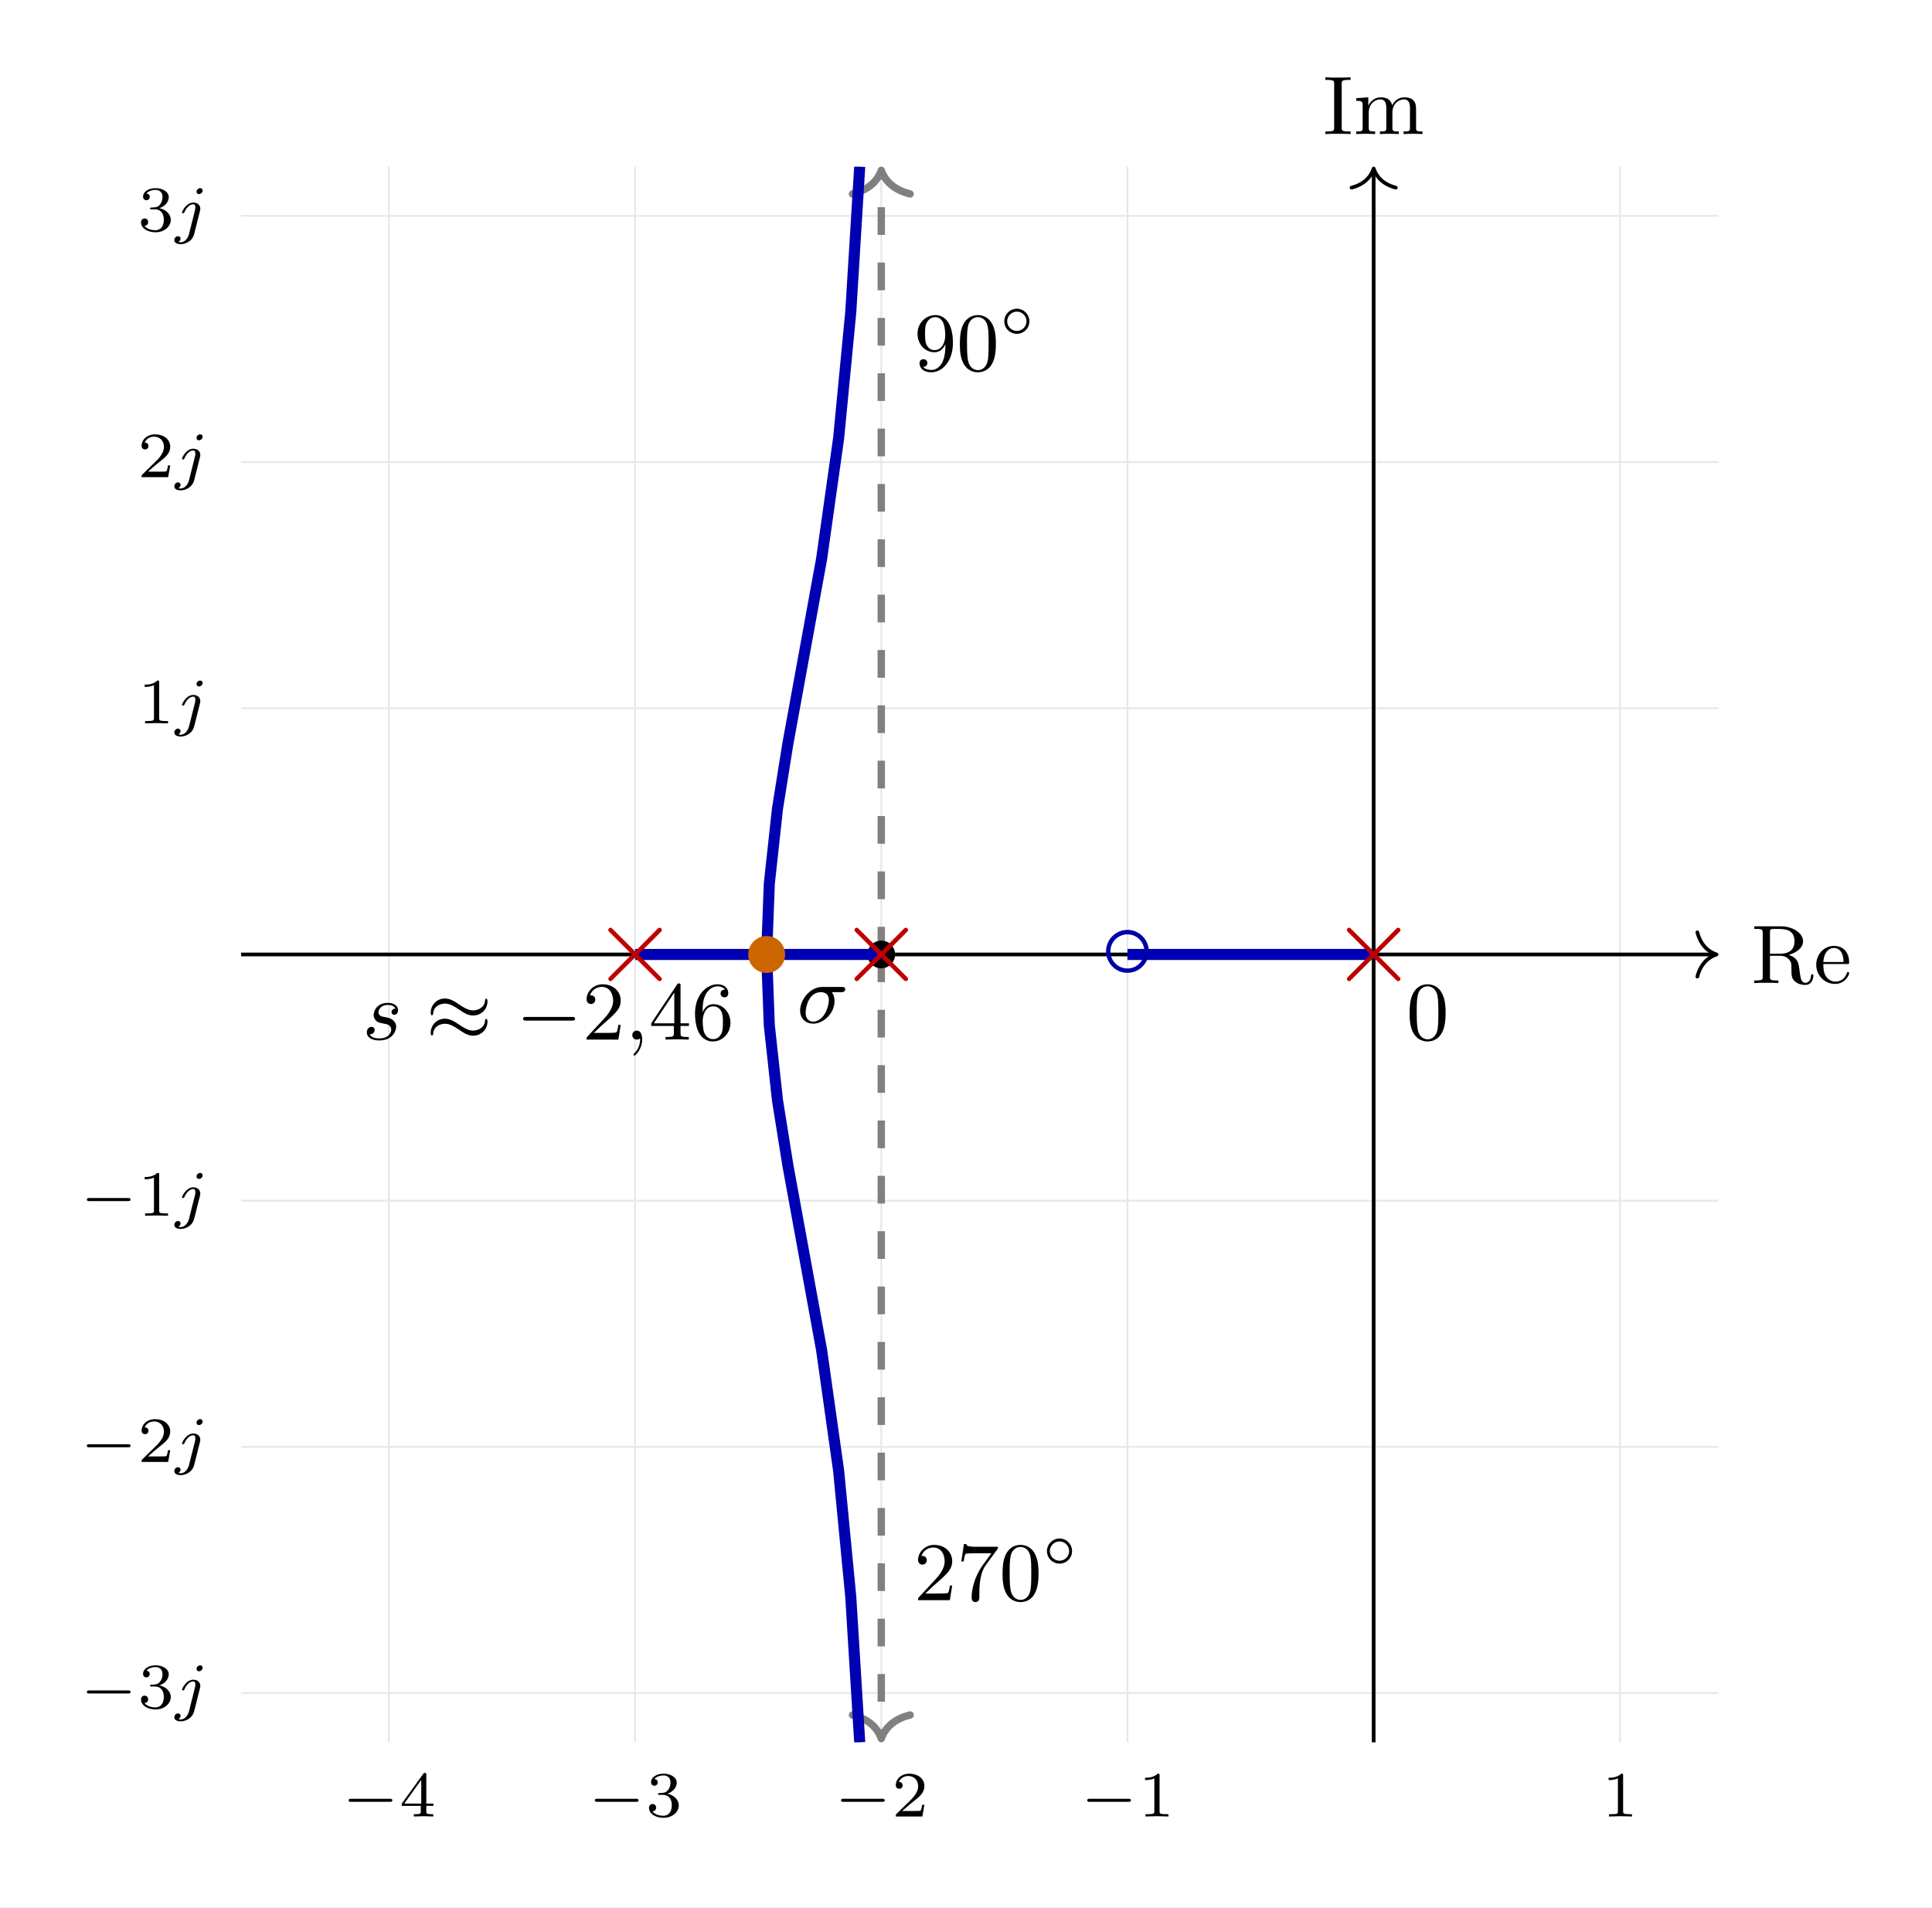
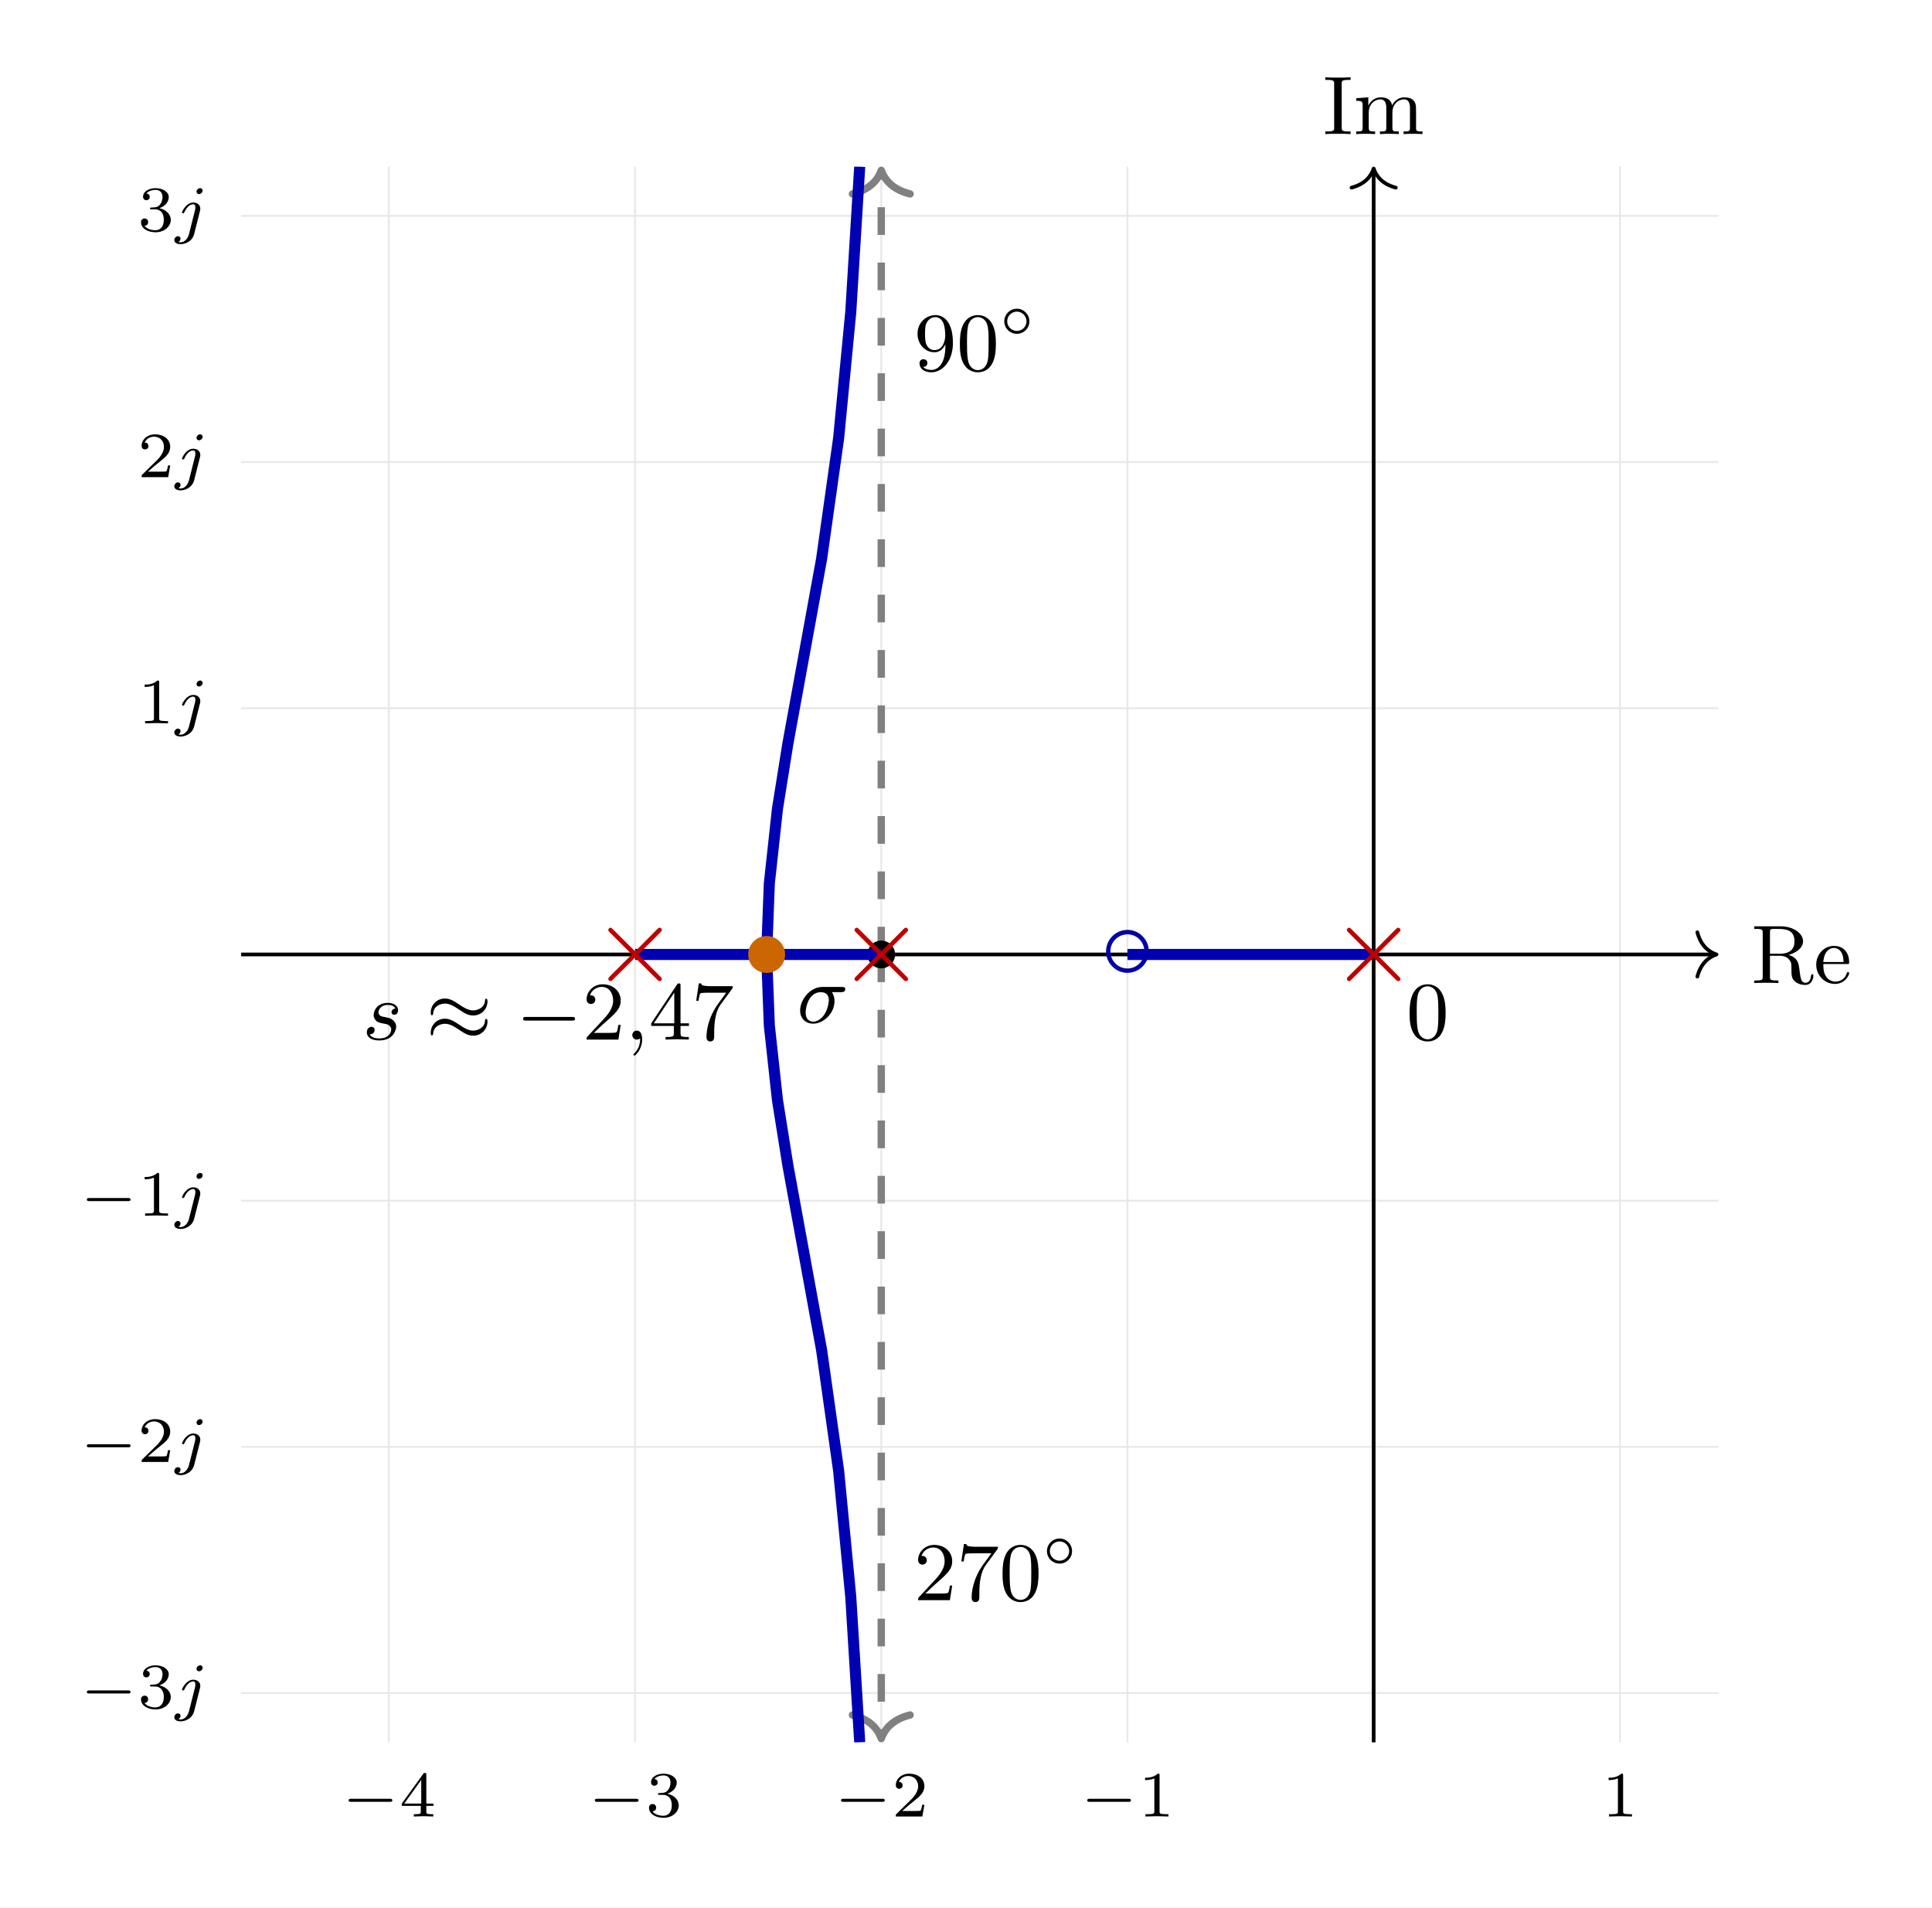
<svg xmlns="http://www.w3.org/2000/svg" xmlns:xlink="http://www.w3.org/1999/xlink" width="207.957" height="205.314" viewBox="0 0 207.957 205.314">
  <rect width="100%" height="100%" fill="#ffffff" />
  <defs>
    <g>
      <g id="glyph-0-0">
        <path d="M 5.453 -1.734 C 5.453 -1.906 5.297 -1.906 5.188 -1.906 L 1.016 -1.906 C 0.906 -1.906 0.75 -1.906 0.75 -1.734 C 0.75 -1.578 0.922 -1.578 1.016 -1.578 L 5.188 -1.578 C 5.281 -1.578 5.453 -1.578 5.453 -1.734 Z M 5.453 -1.734 " />
      </g>
      <g id="glyph-1-0">
        <path d="M 3.672 -1.141 L 3.672 -1.391 L 2.906 -1.391 L 2.906 -4.484 C 2.906 -4.641 2.906 -4.688 2.75 -4.688 C 2.672 -4.688 2.641 -4.688 2.578 -4.594 L 0.266 -1.391 L 0.266 -1.141 L 2.312 -1.141 L 2.312 -0.562 C 2.312 -0.328 2.312 -0.25 1.75 -0.25 L 1.562 -0.25 L 1.562 0 L 2.609 -0.031 L 3.656 0 L 3.656 -0.25 L 3.469 -0.25 C 2.906 -0.25 2.906 -0.328 2.906 -0.562 L 2.906 -1.141 Z M 2.359 -1.391 L 0.531 -1.391 L 2.359 -3.938 Z M 2.359 -1.391 " />
      </g>
      <g id="glyph-1-1">
        <path d="M 3.578 -1.203 C 3.578 -1.75 3.125 -2.281 2.359 -2.453 C 3.094 -2.719 3.359 -3.234 3.359 -3.656 C 3.359 -4.203 2.719 -4.609 1.953 -4.609 C 1.188 -4.609 0.594 -4.234 0.594 -3.688 C 0.594 -3.453 0.75 -3.312 0.953 -3.312 C 1.172 -3.312 1.312 -3.484 1.312 -3.672 C 1.312 -3.875 1.172 -4.016 0.953 -4.031 C 1.203 -4.344 1.672 -4.422 1.938 -4.422 C 2.25 -4.422 2.688 -4.266 2.688 -3.656 C 2.688 -3.359 2.594 -3.047 2.406 -2.828 C 2.172 -2.562 1.984 -2.547 1.641 -2.531 C 1.453 -2.516 1.453 -2.516 1.406 -2.516 C 1.406 -2.516 1.344 -2.5 1.344 -2.422 C 1.344 -2.328 1.406 -2.328 1.516 -2.328 L 1.891 -2.328 C 2.438 -2.328 2.828 -1.953 2.828 -1.203 C 2.828 -0.344 2.328 -0.078 1.922 -0.078 C 1.641 -0.078 1.031 -0.156 0.75 -0.562 C 1.078 -0.578 1.141 -0.812 1.141 -0.953 C 1.141 -1.188 0.984 -1.344 0.766 -1.344 C 0.562 -1.344 0.375 -1.219 0.375 -0.938 C 0.375 -0.281 1.094 0.141 1.938 0.141 C 2.906 0.141 3.578 -0.5 3.578 -1.203 Z M 3.578 -1.203 " />
      </g>
      <g id="glyph-1-2">
        <path d="M 3.516 -1.266 L 3.281 -1.266 C 3.25 -1.109 3.188 -0.703 3.094 -0.625 C 3.031 -0.594 2.5 -0.594 2.406 -0.594 L 1.125 -0.594 C 1.859 -1.234 2.094 -1.438 2.516 -1.766 C 3.031 -2.172 3.516 -2.594 3.516 -3.266 C 3.516 -4.109 2.781 -4.609 1.891 -4.609 C 1.016 -4.609 0.438 -4.016 0.438 -3.375 C 0.438 -3.016 0.734 -2.984 0.812 -2.984 C 0.969 -2.984 1.172 -3.094 1.172 -3.344 C 1.172 -3.484 1.125 -3.719 0.766 -3.719 C 0.984 -4.219 1.453 -4.359 1.781 -4.359 C 2.469 -4.359 2.844 -3.828 2.844 -3.266 C 2.844 -2.656 2.406 -2.172 2.188 -1.922 L 0.5 -0.266 C 0.438 -0.203 0.438 -0.188 0.438 0 L 3.297 0 Z M 3.516 -1.266 " />
      </g>
      <g id="glyph-1-3">
        <path d="M 3.281 0 L 3.281 -0.25 L 3.031 -0.25 C 2.328 -0.25 2.328 -0.344 2.328 -0.562 L 2.328 -4.422 C 2.328 -4.609 2.312 -4.609 2.125 -4.609 C 1.672 -4.172 1.047 -4.172 0.766 -4.172 L 0.766 -3.922 C 0.922 -3.922 1.391 -3.922 1.766 -4.109 L 1.766 -0.562 C 1.766 -0.344 1.766 -0.25 1.078 -0.25 L 0.812 -0.25 L 0.812 0 L 2.047 -0.031 Z M 3.281 0 " />
      </g>
      <g id="glyph-2-0">
        <path d="M 3.047 -4.344 C 3.047 -4.469 2.969 -4.609 2.781 -4.609 C 2.578 -4.609 2.391 -4.422 2.391 -4.234 C 2.391 -4.109 2.469 -3.969 2.656 -3.969 C 2.844 -3.969 3.047 -4.141 3.047 -4.344 Z M 2.766 -2.172 C 2.781 -2.25 2.797 -2.312 2.797 -2.406 C 2.797 -2.797 2.469 -3.062 2.047 -3.062 C 1.281 -3.062 0.828 -2.094 0.828 -2 C 0.828 -1.906 0.938 -1.906 0.953 -1.906 C 1.031 -1.906 1.047 -1.938 1.094 -2.031 C 1.266 -2.438 1.625 -2.875 2.031 -2.875 C 2.203 -2.875 2.266 -2.75 2.266 -2.531 C 2.266 -2.453 2.25 -2.359 2.25 -2.328 L 1.578 0.344 C 1.453 0.828 1.094 1.219 0.688 1.219 C 0.594 1.219 0.5 1.203 0.438 1.188 C 0.609 1.094 0.672 0.938 0.672 0.828 C 0.672 0.656 0.531 0.562 0.391 0.562 C 0.188 0.562 0 0.766 0 0.984 C 0 1.25 0.266 1.422 0.688 1.422 C 1.109 1.422 1.922 1.172 2.141 0.312 Z M 2.766 -2.172 " />
      </g>
      <g id="glyph-3-0">
        <path d="M 6.719 -0.797 C 6.719 -0.844 6.719 -0.953 6.594 -0.953 C 6.484 -0.953 6.484 -0.875 6.469 -0.797 C 6.422 -0.234 6.156 -0.031 5.875 -0.031 C 5.594 -0.031 5.484 -0.203 5.422 -0.359 C 5.328 -0.547 5.25 -1.156 5.203 -1.562 C 5.125 -2.125 5.047 -2.719 4.062 -3.031 C 4.906 -3.266 5.609 -3.797 5.609 -4.5 C 5.609 -5.375 4.516 -6.109 3.203 -6.109 L 0.359 -6.109 L 0.359 -5.828 L 0.562 -5.828 C 1.25 -5.828 1.266 -5.734 1.266 -5.391 L 1.266 -0.703 C 1.266 -0.375 1.25 -0.281 0.562 -0.281 L 0.359 -0.281 L 0.359 0 C 0.781 -0.031 1.219 -0.031 1.656 -0.031 C 2.078 -0.031 2.531 -0.031 2.953 0 L 2.953 -0.281 L 2.75 -0.281 C 2.062 -0.281 2.047 -0.375 2.047 -0.703 L 2.047 -2.938 L 3.125 -2.938 C 3.766 -2.938 4.047 -2.594 4.078 -2.562 C 4.359 -2.234 4.359 -2.094 4.359 -1.469 C 4.359 -0.859 4.359 -0.469 4.781 -0.141 C 5.203 0.203 5.734 0.203 5.844 0.203 C 6.594 0.203 6.719 -0.578 6.719 -0.797 Z M 4.688 -4.5 C 4.688 -3.734 4.297 -3.156 3.078 -3.156 L 2.047 -3.156 L 2.047 -5.453 C 2.047 -5.688 2.062 -5.781 2.234 -5.812 C 2.312 -5.828 2.594 -5.828 2.781 -5.828 C 3.562 -5.828 4.688 -5.828 4.688 -4.5 Z M 4.688 -4.5 " />
      </g>
      <g id="glyph-3-1">
        <path d="M 3.812 -1.062 C 3.812 -1.125 3.766 -1.188 3.688 -1.188 C 3.609 -1.188 3.578 -1.125 3.562 -1.078 C 3.266 -0.172 2.469 -0.156 2.328 -0.156 C 1.906 -0.156 1.531 -0.391 1.328 -0.703 C 1.031 -1.141 1.031 -1.672 1.031 -2.047 L 3.578 -2.047 C 3.766 -2.047 3.812 -2.047 3.812 -2.234 C 3.812 -3.156 3.312 -4 2.172 -4 C 1.094 -4 0.266 -3.078 0.266 -1.969 C 0.266 -0.797 1.203 0.094 2.281 0.094 C 3.375 0.094 3.812 -0.859 3.812 -1.062 Z M 3.203 -2.266 L 1.031 -2.266 C 1.125 -3.641 1.922 -3.781 2.172 -3.781 C 2.656 -3.781 3.203 -3.406 3.203 -2.266 Z M 3.203 -2.266 " />
      </g>
      <g id="glyph-3-2">
        <path d="M 3.016 0 L 3.016 -0.281 L 2.781 -0.281 C 2.078 -0.281 2.062 -0.391 2.062 -0.703 L 2.062 -5.391 C 2.062 -5.719 2.078 -5.828 2.781 -5.828 L 3.016 -5.828 L 3.016 -6.109 C 2.641 -6.078 2.031 -6.078 1.656 -6.078 C 1.266 -6.078 0.656 -6.078 0.297 -6.109 L 0.297 -5.828 L 0.516 -5.828 C 1.234 -5.828 1.25 -5.719 1.25 -5.391 L 1.25 -0.703 C 1.25 -0.391 1.234 -0.281 0.516 -0.281 L 0.297 -0.281 L 0.297 0 C 0.656 -0.031 1.266 -0.031 1.656 -0.031 C 2.031 -0.031 2.641 -0.031 3.016 0 Z M 3.016 0 " />
      </g>
      <g id="glyph-3-3">
        <path d="M 7.438 0 L 7.438 -0.281 C 6.984 -0.281 6.766 -0.281 6.75 -0.547 L 6.75 -2.266 C 6.75 -3.047 6.75 -3.297 6.469 -3.625 C 6.281 -3.844 5.922 -3.953 5.5 -3.953 C 4.859 -3.953 4.422 -3.578 4.172 -3.094 C 4.062 -3.625 3.703 -3.953 2.953 -3.953 C 2.25 -3.953 1.812 -3.484 1.625 -3.078 L 1.609 -3.078 L 1.609 -3.953 L 0.312 -3.859 L 0.312 -3.578 C 0.922 -3.578 1 -3.516 1 -3.078 L 1 -0.688 C 1 -0.281 0.906 -0.281 0.312 -0.281 L 0.312 0 C 0.734 -0.016 0.906 -0.031 1.328 -0.031 C 1.766 -0.031 1.875 -0.016 2.344 0 L 2.344 -0.281 C 1.766 -0.281 1.656 -0.281 1.656 -0.688 L 1.656 -2.312 C 1.656 -3.281 2.359 -3.734 2.891 -3.734 C 3.391 -3.734 3.547 -3.375 3.547 -2.75 L 3.547 -0.688 C 3.547 -0.281 3.453 -0.281 2.859 -0.281 L 2.859 0 C 3.281 -0.016 3.453 -0.031 3.875 -0.031 C 4.312 -0.031 4.422 -0.016 4.891 0 L 4.891 -0.281 C 4.312 -0.281 4.203 -0.281 4.203 -0.688 L 4.203 -2.312 C 4.203 -3.281 4.906 -3.734 5.438 -3.734 C 5.938 -3.734 6.094 -3.375 6.094 -2.75 L 6.094 -0.688 C 6.094 -0.281 6 -0.281 5.406 -0.281 L 5.406 0 C 5.828 -0.016 6 -0.031 6.422 -0.031 C 6.859 -0.031 6.969 -0.016 7.438 0 Z M 7.438 0 " />
      </g>
      <g id="glyph-3-4">
        <path d="M 4.234 -2.859 C 4.234 -3.453 4.203 -4.234 3.891 -4.891 C 3.5 -5.734 2.812 -5.953 2.297 -5.953 C 1.766 -5.953 1.078 -5.734 0.688 -4.875 C 0.406 -4.266 0.359 -3.547 0.359 -2.859 C 0.359 -2.281 0.375 -1.406 0.766 -0.703 C 1.188 0.047 1.875 0.203 2.281 0.203 C 2.875 0.203 3.531 -0.047 3.906 -0.875 C 4.172 -1.469 4.234 -2.141 4.234 -2.859 Z M 3.453 -2.969 C 3.453 -2.406 3.453 -1.656 3.375 -1.141 C 3.188 -0.109 2.516 -0.031 2.297 -0.031 C 2.031 -0.031 1.391 -0.156 1.219 -1.156 C 1.125 -1.688 1.125 -2.453 1.125 -2.969 C 1.125 -3.578 1.125 -4.281 1.234 -4.766 C 1.406 -5.562 1.984 -5.734 2.281 -5.734 C 2.625 -5.734 3.188 -5.547 3.359 -4.719 C 3.453 -4.234 3.453 -3.531 3.453 -2.969 Z M 3.453 -2.969 " />
      </g>
      <g id="glyph-3-5">
        <path d="M 4.203 -2.938 C 4.203 -5.359 3.125 -5.953 2.328 -5.953 C 1.297 -5.953 0.391 -5.125 0.391 -3.953 C 0.391 -2.812 1.203 -1.953 2.219 -1.953 C 2.875 -1.953 3.219 -2.438 3.391 -2.812 L 3.391 -2.625 C 3.391 -0.438 2.391 -0.047 1.891 -0.047 C 1.688 -0.047 1.219 -0.094 0.984 -0.391 L 1.031 -0.391 C 1.094 -0.359 1.453 -0.438 1.453 -0.797 C 1.453 -1.031 1.281 -1.203 1.031 -1.203 C 0.781 -1.203 0.609 -1.047 0.609 -0.781 C 0.609 -0.188 1.094 0.203 1.891 0.203 C 3.047 0.203 4.203 -0.984 4.203 -2.938 Z M 3.375 -3.766 C 3.375 -3.109 3.078 -2.188 2.234 -2.188 C 2.094 -2.188 1.656 -2.188 1.375 -2.734 C 1.203 -3.078 1.203 -3.516 1.203 -3.938 C 1.203 -4.375 1.203 -4.812 1.391 -5.156 C 1.656 -5.609 2 -5.734 2.328 -5.734 C 2.938 -5.734 3.172 -5.109 3.203 -5.016 C 3.328 -4.688 3.375 -4.141 3.375 -3.766 Z M 3.375 -3.766 " />
      </g>
      <g id="glyph-3-6">
        <path d="M 4.125 -1.578 L 3.875 -1.578 C 3.859 -1.469 3.797 -0.938 3.672 -0.797 C 3.625 -0.719 3 -0.719 2.828 -0.719 L 1.234 -0.719 L 2.125 -1.562 C 3.578 -2.828 4.125 -3.297 4.125 -4.203 C 4.125 -5.234 3.281 -5.953 2.188 -5.953 C 1.156 -5.953 0.453 -5.141 0.453 -4.328 C 0.453 -3.875 0.844 -3.828 0.922 -3.828 C 1.125 -3.828 1.391 -3.984 1.391 -4.297 C 1.391 -4.562 1.203 -4.766 0.922 -4.766 C 0.875 -4.766 0.844 -4.766 0.812 -4.75 C 1.031 -5.391 1.594 -5.672 2.078 -5.672 C 3 -5.672 3.312 -4.828 3.312 -4.203 C 3.312 -3.297 2.625 -2.562 2.188 -2.094 L 0.547 -0.328 C 0.453 -0.219 0.453 -0.203 0.453 0 L 3.875 0 Z M 4.125 -1.578 " />
      </g>
      <g id="glyph-3-7">
        <path d="M 4.453 -5.75 L 2.234 -5.75 C 1.109 -5.75 1.078 -5.875 1.047 -6.047 L 0.797 -6.047 L 0.516 -4.172 L 0.766 -4.172 C 0.797 -4.375 0.859 -4.875 0.984 -4.984 C 1.047 -5.047 1.75 -5.047 1.875 -5.047 L 3.75 -5.047 L 2.891 -3.875 C 1.734 -2.266 1.625 -0.812 1.625 -0.297 C 1.625 -0.203 1.625 0.203 2.031 0.203 C 2.453 0.203 2.453 -0.203 2.453 -0.312 L 2.453 -0.75 C 2.453 -2.062 2.656 -3.094 3.125 -3.75 L 4.375 -5.453 C 4.453 -5.547 4.453 -5.562 4.453 -5.75 Z M 4.453 -5.75 " />
      </g>
      <g id="glyph-3-8">
        <path d="M 4.328 -1.469 L 4.328 -1.75 L 3.422 -1.75 L 3.422 -5.812 C 3.422 -5.984 3.422 -6.047 3.25 -6.047 C 3.141 -6.047 3.125 -6.047 3.047 -5.922 L 0.266 -1.75 L 0.266 -1.469 L 2.703 -1.469 L 2.703 -0.703 C 2.703 -0.375 2.672 -0.281 2 -0.281 L 1.812 -0.281 L 1.812 0 C 2.375 -0.031 3 -0.031 3.062 -0.031 C 3.094 -0.031 3.75 -0.031 4.312 0 L 4.312 -0.281 L 4.109 -0.281 C 3.438 -0.281 3.422 -0.375 3.422 -0.703 L 3.422 -1.469 Z M 2.75 -1.75 L 0.547 -1.75 L 2.75 -5.062 Z M 2.75 -1.75 " />
      </g>
-       <g id="glyph-3-9">
-         <path d="M 4.203 -1.812 C 4.203 -2.953 3.375 -3.812 2.375 -3.812 C 1.828 -3.812 1.453 -3.5 1.203 -2.953 C 1.203 -3.875 1.297 -4.375 1.531 -4.844 C 1.719 -5.203 2.156 -5.734 2.812 -5.734 C 3 -5.734 3.406 -5.688 3.609 -5.375 C 3.281 -5.375 3.141 -5.203 3.141 -4.953 C 3.141 -4.734 3.297 -4.547 3.547 -4.547 C 3.797 -4.547 3.969 -4.703 3.969 -4.984 C 3.969 -5.484 3.609 -5.953 2.797 -5.953 C 1.641 -5.953 0.391 -4.812 0.391 -2.828 C 0.391 -0.406 1.469 0.203 2.312 0.203 C 3.312 0.203 4.203 -0.641 4.203 -1.812 Z M 3.391 -1.828 C 3.391 -1.391 3.391 -0.953 3.219 -0.625 C 2.938 -0.109 2.547 -0.047 2.312 -0.047 C 1.797 -0.047 1.5 -0.469 1.391 -0.734 C 1.219 -1.141 1.219 -1.875 1.219 -2.016 C 1.219 -2.625 1.5 -3.578 2.344 -3.578 C 2.5 -3.578 2.938 -3.578 3.219 -3.031 C 3.391 -2.688 3.391 -2.25 3.391 -1.828 Z M 3.391 -1.828 " />
-       </g>
      <g id="glyph-4-0">
        <path d="M 3.25 -1.484 C 3.25 -2.234 2.641 -2.844 1.906 -2.844 C 1.156 -2.844 0.547 -2.234 0.547 -1.484 C 0.547 -0.734 1.156 -0.141 1.906 -0.141 C 2.641 -0.141 3.25 -0.734 3.25 -1.484 Z M 2.938 -1.484 C 2.938 -0.922 2.469 -0.453 1.906 -0.453 C 1.328 -0.453 0.859 -0.922 0.859 -1.484 C 0.859 -2.062 1.328 -2.531 1.906 -2.531 C 2.469 -2.531 2.938 -2.062 2.938 -1.484 Z M 2.938 -1.484 " />
      </g>
      <g id="glyph-5-0">
        <path d="M 7.516 -0.344 C 7.516 -0.438 7.484 -0.469 7.359 -0.594 L 4.984 -2.984 L 7.359 -5.359 C 7.484 -5.5 7.516 -5.516 7.516 -5.609 C 7.516 -5.75 7.406 -5.859 7.266 -5.859 C 7.172 -5.859 7.125 -5.812 7.016 -5.703 L 4.641 -3.312 L 2.234 -5.703 C 2.109 -5.828 2.094 -5.859 1.984 -5.859 C 1.875 -5.859 1.75 -5.75 1.75 -5.609 C 1.75 -5.516 1.797 -5.469 1.906 -5.359 L 4.281 -2.984 L 1.906 -0.609 C 1.781 -0.484 1.75 -0.422 1.75 -0.344 C 1.75 -0.219 1.875 -0.109 1.984 -0.109 C 2.094 -0.109 2.109 -0.125 2.234 -0.266 L 4.625 -2.641 L 7.016 -0.266 C 7.125 -0.141 7.203 -0.109 7.266 -0.109 C 7.422 -0.109 7.516 -0.219 7.516 -0.344 Z M 7.516 -0.344 " />
      </g>
      <g id="glyph-5-1">
        <path d="M 5.281 -2.984 C 5.281 -4.25 4.234 -5.297 2.984 -5.297 C 1.688 -5.297 0.672 -4.234 0.672 -2.984 C 0.672 -1.703 1.719 -0.672 2.969 -0.672 C 4.266 -0.672 5.281 -1.734 5.281 -2.984 Z M 4.797 -2.984 C 4.797 -1.969 3.984 -1.141 2.984 -1.141 C 1.938 -1.141 1.141 -1.984 1.141 -2.984 C 1.141 -3.969 1.938 -4.812 2.984 -4.812 C 3.984 -4.812 4.797 -4 4.797 -2.984 Z M 4.797 -2.984 " />
      </g>
      <g id="glyph-6-0">
        <path d="M 5.203 -3.625 C 5.203 -3.859 5 -3.859 4.828 -3.859 L 2.734 -3.859 C 1.391 -3.859 0.344 -2.453 0.344 -1.328 C 0.344 -0.422 0.984 0.094 1.75 0.094 C 2.828 0.094 4.047 -0.984 4.047 -2.344 C 4.047 -2.906 3.797 -3.25 3.766 -3.297 L 4.75 -3.297 C 4.875 -3.297 5.203 -3.297 5.203 -3.625 Z M 3.438 -2.438 C 3.438 -2.219 3.328 -1.406 2.906 -0.828 C 2.625 -0.406 2.156 -0.125 1.75 -0.125 C 1.422 -0.125 0.938 -0.312 0.938 -1.094 C 0.938 -1.703 1.281 -3.297 2.578 -3.297 C 3.016 -3.297 3.438 -3.094 3.438 -2.438 Z M 3.438 -2.438 " />
      </g>
      <g id="glyph-6-1">
        <path d="M 3.625 -1.391 C 3.625 -1.719 3.438 -1.938 3.328 -2.047 C 3.094 -2.281 2.812 -2.344 2.5 -2.406 C 2.391 -2.438 2.203 -2.469 2.172 -2.469 C 1.875 -2.531 1.719 -2.719 1.719 -2.938 C 1.719 -3.031 1.781 -3.328 2.031 -3.516 C 2.281 -3.719 2.625 -3.734 2.734 -3.734 C 3.047 -3.734 3.422 -3.625 3.547 -3.344 C 3.156 -3.312 3.125 -3 3.125 -2.938 C 3.125 -2.781 3.25 -2.672 3.422 -2.672 C 3.672 -2.672 3.828 -2.875 3.828 -3.172 C 3.828 -3.625 3.391 -3.953 2.734 -3.953 C 1.531 -3.953 1.203 -3.062 1.203 -2.641 C 1.203 -2.312 1.375 -2.125 1.484 -2.016 C 1.656 -1.844 1.906 -1.797 2.219 -1.734 C 2.625 -1.656 2.719 -1.641 2.875 -1.516 C 3.016 -1.406 3.094 -1.266 3.094 -1.078 C 3.094 -0.844 2.891 -0.125 1.812 -0.125 C 1.594 -0.125 0.969 -0.156 0.781 -0.562 C 1.219 -0.562 1.312 -0.922 1.312 -1.047 C 1.312 -1.312 1.078 -1.375 0.969 -1.375 C 0.812 -1.375 0.469 -1.25 0.469 -0.781 C 0.469 -0.219 1.031 0.094 1.797 0.094 C 3.297 0.094 3.625 -1 3.625 -1.391 Z M 3.625 -1.391 " />
      </g>
      <g id="glyph-6-2">
        <path d="M 1.844 -0.016 C 1.844 -0.578 1.656 -0.969 1.266 -0.969 C 0.969 -0.969 0.781 -0.734 0.781 -0.484 C 0.781 -0.234 0.969 0 1.266 0 C 1.406 0 1.531 -0.047 1.625 -0.141 C 1.625 0.156 1.625 0.891 0.969 1.516 C 0.906 1.578 0.906 1.578 0.906 1.625 C 0.906 1.688 0.969 1.719 1.031 1.719 C 1.125 1.719 1.844 1.031 1.844 -0.016 Z M 1.844 -0.016 " />
      </g>
      <g id="glyph-7-0">
        <path d="M 6.625 -4.109 C 6.625 -4.375 6.531 -4.406 6.484 -4.406 C 6.406 -4.406 6.359 -4.297 6.359 -4.188 C 6.297 -3.359 5.469 -3.141 5.078 -3.141 C 4.547 -3.141 4.062 -3.453 3.594 -3.766 C 3 -4.172 2.562 -4.422 2.047 -4.422 C 1.141 -4.422 0.516 -3.703 0.516 -2.906 C 0.516 -2.641 0.609 -2.609 0.641 -2.609 C 0.719 -2.609 0.766 -2.703 0.781 -2.828 C 0.844 -3.672 1.656 -3.875 2.047 -3.875 C 2.594 -3.875 3.094 -3.547 3.562 -3.234 C 4.172 -2.812 4.578 -2.594 5.078 -2.594 C 6 -2.594 6.625 -3.312 6.625 -4.109 Z M 6.625 -1.938 C 6.625 -2.172 6.547 -2.234 6.484 -2.234 C 6.406 -2.234 6.359 -2.125 6.359 -2.016 C 6.297 -1.188 5.469 -0.969 5.078 -0.969 C 4.547 -0.969 4.062 -1.281 3.594 -1.594 C 3 -2 2.562 -2.25 2.047 -2.25 C 1.141 -2.25 0.516 -1.531 0.516 -0.734 C 0.516 -0.469 0.609 -0.438 0.641 -0.438 C 0.719 -0.438 0.766 -0.531 0.781 -0.656 C 0.844 -1.5 1.656 -1.703 2.047 -1.703 C 2.594 -1.703 3.094 -1.375 3.562 -1.062 C 4.172 -0.641 4.578 -0.422 5.078 -0.422 C 6 -0.422 6.625 -1.141 6.625 -1.938 Z M 6.625 -1.938 " />
      </g>
      <g id="glyph-7-1">
        <path d="M 6.359 -2.234 C 6.359 -2.438 6.188 -2.438 6.047 -2.438 L 1.078 -2.438 C 0.953 -2.438 0.766 -2.438 0.766 -2.25 C 0.766 -2.047 0.938 -2.047 1.078 -2.047 L 6.047 -2.047 C 6.172 -2.047 6.359 -2.047 6.359 -2.234 Z M 6.359 -2.234 " />
      </g>
    </g>
    <clipPath id="clip-0">
      <path clip-rule="nonzero" d="M 91 17.938 L 99 17.938 L 99 22 L 91 22 Z M 91 17.938 " />
    </clipPath>
    <clipPath id="clip-1">
      <path clip-rule="nonzero" d="M 94 102 L 96 102 L 96 187.543 L 94 187.543 Z M 94 102 " />
    </clipPath>
    <clipPath id="clip-2">
      <path clip-rule="nonzero" d="M 91 184 L 99 184 L 99 187.543 L 91 187.543 Z M 91 184 " />
    </clipPath>
    <clipPath id="clip-3">
      <path clip-rule="nonzero" d="M 67 17.938 L 94 17.938 L 94 104 L 67 104 Z M 67 17.938 " />
    </clipPath>
    <clipPath id="clip-4">
      <path clip-rule="nonzero" d="M 81 102 L 96 102 L 96 187.543 L 81 187.543 Z M 81 102 " />
    </clipPath>
  </defs>
  <path fill="none" stroke-width="0.199" stroke-linecap="butt" stroke-linejoin="miter" stroke="rgb(90.999%, 90.999%, 90.999%)" stroke-opacity="1" stroke-miterlimit="10" d="M -106.36 -85.087 L -106.36 85.086 " transform="matrix(0.99667, 0, 0, -0.99667, 147.8609, 102.7397)" />
  <g fill="rgb(0%, 0%, 0%)" fill-opacity="1">
    <use xlink:href="#glyph-0-0" x="36.777" y="195.529" />
  </g>
  <g fill="rgb(0%, 0%, 0%)" fill-opacity="1">
    <use xlink:href="#glyph-1-0" x="42.982" y="195.529" />
  </g>
  <path fill="none" stroke-width="0.199" stroke-linecap="butt" stroke-linejoin="miter" stroke="rgb(90.999%, 90.999%, 90.999%)" stroke-opacity="1" stroke-miterlimit="10" d="M -79.767 -85.087 L -79.767 85.086 " transform="matrix(0.99667, 0, 0, -0.99667, 147.8609, 102.7397)" />
  <g fill="rgb(0%, 0%, 0%)" fill-opacity="1">
    <use xlink:href="#glyph-0-0" x="63.277" y="195.529" />
  </g>
  <g fill="rgb(0%, 0%, 0%)" fill-opacity="1">
    <use xlink:href="#glyph-1-1" x="69.484" y="195.529" />
  </g>
  <path fill="none" stroke-width="0.199" stroke-linecap="butt" stroke-linejoin="miter" stroke="rgb(90.999%, 90.999%, 90.999%)" stroke-opacity="1" stroke-miterlimit="10" d="M -53.179 -85.087 L -53.179 85.086 " transform="matrix(0.99667, 0, 0, -0.99667, 147.8609, 102.7397)" />
  <g fill="rgb(0%, 0%, 0%)" fill-opacity="1">
    <use xlink:href="#glyph-0-0" x="89.778" y="195.529" />
  </g>
  <g fill="rgb(0%, 0%, 0%)" fill-opacity="1">
    <use xlink:href="#glyph-1-2" x="95.984" y="195.529" />
  </g>
  <path fill="none" stroke-width="0.199" stroke-linecap="butt" stroke-linejoin="miter" stroke="rgb(90.999%, 90.999%, 90.999%)" stroke-opacity="1" stroke-miterlimit="10" d="M -26.59 -85.087 L -26.59 85.086 " transform="matrix(0.99667, 0, 0, -0.99667, 147.8609, 102.7397)" />
  <g fill="rgb(0%, 0%, 0%)" fill-opacity="1">
    <use xlink:href="#glyph-0-0" x="116.278" y="195.529" />
  </g>
  <g fill="rgb(0%, 0%, 0%)" fill-opacity="1">
    <use xlink:href="#glyph-1-3" x="122.485" y="195.529" />
  </g>
  <path fill="none" stroke-width="0.199" stroke-linecap="butt" stroke-linejoin="miter" stroke="rgb(90.999%, 90.999%, 90.999%)" stroke-opacity="1" stroke-miterlimit="10" d="M 26.591 -85.087 L 26.591 85.086 " transform="matrix(0.99667, 0, 0, -0.99667, 147.8609, 102.7397)" />
  <g fill="rgb(0%, 0%, 0%)" fill-opacity="1">
    <use xlink:href="#glyph-1-3" x="172.382" y="195.529" />
  </g>
  <path fill="none" stroke-width="0.199" stroke-linecap="butt" stroke-linejoin="miter" stroke="rgb(90.999%, 90.999%, 90.999%)" stroke-opacity="1" stroke-miterlimit="10" d="M -122.311 -79.768 L 37.224 -79.768 " transform="matrix(0.99667, 0, 0, -0.99667, 147.8609, 102.7397)" />
  <g fill="rgb(0%, 0%, 0%)" fill-opacity="1">
    <use xlink:href="#glyph-0-0" x="8.599" y="183.866" />
  </g>
  <g fill="rgb(0%, 0%, 0%)" fill-opacity="1">
    <use xlink:href="#glyph-1-1" x="14.805" y="183.866" />
  </g>
  <g fill="rgb(0%, 0%, 0%)" fill-opacity="1">
    <use xlink:href="#glyph-2-0" x="18.763" y="183.866" />
  </g>
  <path fill="none" stroke-width="0.199" stroke-linecap="butt" stroke-linejoin="miter" stroke="rgb(90.999%, 90.999%, 90.999%)" stroke-opacity="1" stroke-miterlimit="10" d="M -122.311 -53.18 L 37.224 -53.18 " transform="matrix(0.99667, 0, 0, -0.99667, 147.8609, 102.7397)" />
  <g fill="rgb(0%, 0%, 0%)" fill-opacity="1">
    <use xlink:href="#glyph-0-0" x="8.599" y="157.365" />
  </g>
  <g fill="rgb(0%, 0%, 0%)" fill-opacity="1">
    <use xlink:href="#glyph-1-2" x="14.805" y="157.365" />
  </g>
  <g fill="rgb(0%, 0%, 0%)" fill-opacity="1">
    <use xlink:href="#glyph-2-0" x="18.763" y="157.365" />
  </g>
  <path fill="none" stroke-width="0.199" stroke-linecap="butt" stroke-linejoin="miter" stroke="rgb(90.999%, 90.999%, 90.999%)" stroke-opacity="1" stroke-miterlimit="10" d="M -122.311 -26.591 L 37.224 -26.591 " transform="matrix(0.99667, 0, 0, -0.99667, 147.8609, 102.7397)" />
  <g fill="rgb(0%, 0%, 0%)" fill-opacity="1">
    <use xlink:href="#glyph-0-0" x="8.599" y="130.864" />
  </g>
  <g fill="rgb(0%, 0%, 0%)" fill-opacity="1">
    <use xlink:href="#glyph-1-3" x="14.805" y="130.864" />
  </g>
  <g fill="rgb(0%, 0%, 0%)" fill-opacity="1">
    <use xlink:href="#glyph-2-0" x="18.763" y="130.864" />
  </g>
  <path fill="none" stroke-width="0.199" stroke-linecap="butt" stroke-linejoin="miter" stroke="rgb(90.999%, 90.999%, 90.999%)" stroke-opacity="1" stroke-miterlimit="10" d="M -122.311 26.59 L 37.224 26.59 " transform="matrix(0.99667, 0, 0, -0.99667, 147.8609, 102.7397)" />
  <g fill="rgb(0%, 0%, 0%)" fill-opacity="1">
    <use xlink:href="#glyph-1-3" x="14.805" y="77.863" />
  </g>
  <g fill="rgb(0%, 0%, 0%)" fill-opacity="1">
    <use xlink:href="#glyph-2-0" x="18.763" y="77.863" />
  </g>
  <path fill="none" stroke-width="0.199" stroke-linecap="butt" stroke-linejoin="miter" stroke="rgb(90.999%, 90.999%, 90.999%)" stroke-opacity="1" stroke-miterlimit="10" d="M -122.311 53.179 L 37.224 53.179 " transform="matrix(0.99667, 0, 0, -0.99667, 147.8609, 102.7397)" />
  <g fill="rgb(0%, 0%, 0%)" fill-opacity="1">
    <use xlink:href="#glyph-1-2" x="14.805" y="51.362" />
  </g>
  <g fill="rgb(0%, 0%, 0%)" fill-opacity="1">
    <use xlink:href="#glyph-2-0" x="18.763" y="51.362" />
  </g>
  <path fill="none" stroke-width="0.199" stroke-linecap="butt" stroke-linejoin="miter" stroke="rgb(90.999%, 90.999%, 90.999%)" stroke-opacity="1" stroke-miterlimit="10" d="M -122.311 79.767 L 37.224 79.767 " transform="matrix(0.99667, 0, 0, -0.99667, 147.8609, 102.7397)" />
  <g fill="rgb(0%, 0%, 0%)" fill-opacity="1">
    <use xlink:href="#glyph-1-1" x="14.805" y="24.862" />
  </g>
  <g fill="rgb(0%, 0%, 0%)" fill-opacity="1">
    <use xlink:href="#glyph-2-0" x="18.763" y="24.862" />
  </g>
  <path fill="none" stroke-width="0.399" stroke-linecap="butt" stroke-linejoin="miter" stroke="rgb(0%, 0%, 0%)" stroke-opacity="1" stroke-miterlimit="10" d="M -122.311 0.001 L 36.828 0.001 " transform="matrix(0.99667, 0, 0, -0.99667, 147.8609, 102.7397)" />
  <path fill="none" stroke-width="0.399" stroke-linecap="round" stroke-linejoin="round" stroke="rgb(0%, 0%, 0%)" stroke-opacity="1" stroke-miterlimit="10" d="M -2.071 2.392 C -1.695 0.958 -0.848 0.28 -0.002 0.001 C -0.848 -0.281 -1.695 -0.955 -2.071 -2.389 " transform="matrix(0.99667, 0, 0, -0.99667, 184.7633, 102.7397)" />
  <path fill="none" stroke-width="0.399" stroke-linecap="butt" stroke-linejoin="miter" stroke="rgb(0%, 0%, 0%)" stroke-opacity="1" stroke-miterlimit="10" d="M -0.002 -85.087 L -0.002 84.686 " transform="matrix(0.99667, 0, 0, -0.99667, 147.8609, 102.7397)" />
  <path fill="none" stroke-width="0.399" stroke-linecap="round" stroke-linejoin="round" stroke="rgb(0%, 0%, 0%)" stroke-opacity="1" stroke-miterlimit="10" d="M -2.07 2.392 C -1.694 0.958 -0.852 0.28 -0.001 0.002 C -0.852 -0.281 -1.694 -0.955 -2.07 -2.389 " transform="matrix(0, -0.99667, -0.99667, 0, 147.8609, 18.13563)" />
  <g fill="rgb(0%, 0%, 0%)" fill-opacity="1">
    <use xlink:href="#glyph-3-0" x="188.469" y="105.817" />
    <use xlink:href="#glyph-3-1" x="195.229" y="105.817" />
  </g>
  <g fill="rgb(0%, 0%, 0%)" fill-opacity="1">
    <use xlink:href="#glyph-3-2" x="142.357" y="14.43" />
    <use xlink:href="#glyph-3-3" x="145.673" y="14.43" />
  </g>
  <g fill="rgb(0%, 0%, 0%)" fill-opacity="1">
    <use xlink:href="#glyph-3-4" x="151.369" y="111.902" />
  </g>
  <path fill="none" stroke-width="0.797" stroke-linecap="butt" stroke-linejoin="miter" stroke="rgb(50%, 50%, 50%)" stroke-opacity="1" stroke-dasharray="2.989 2.989" stroke-miterlimit="10" d="M -53.179 0.001 L -53.179 84.29 " transform="matrix(0.99667, 0, 0, -0.99667, 147.8609, 102.7397)" />
  <g clip-path="url(#clip-0)">
    <path fill="none" stroke-width="0.797" stroke-linecap="round" stroke-linejoin="round" stroke="rgb(50%, 50%, 50%)" stroke-opacity="1" stroke-miterlimit="10" d="M -2.549 3.112 C -2.083 1.246 -1.044 0.364 -0.002 -0 C -1.044 -0.365 -2.083 -1.243 -2.549 -3.112 " transform="matrix(0, -0.99667, -0.99667, 0, 94.85915, 18.33421)" />
  </g>
  <g fill="rgb(0%, 0%, 0%)" fill-opacity="1">
    <use xlink:href="#glyph-3-5" x="98.368" y="39.871" />
    <use xlink:href="#glyph-3-4" x="102.961" y="39.871" />
  </g>
  <g fill="rgb(0%, 0%, 0%)" fill-opacity="1">
    <use xlink:href="#glyph-4-0" x="107.553" y="36.074" />
  </g>
  <g clip-path="url(#clip-1)">
    <path fill="none" stroke-width="0.797" stroke-linecap="butt" stroke-linejoin="miter" stroke="rgb(50%, 50%, 50%)" stroke-opacity="1" stroke-dasharray="2.989 2.989" stroke-miterlimit="10" d="M -53.179 0.001 L -53.179 -84.291 " transform="matrix(0.99667, 0, 0, -0.99667, 147.8609, 102.7397)" />
  </g>
  <g clip-path="url(#clip-2)">
    <path fill="none" stroke-width="0.797" stroke-linecap="round" stroke-linejoin="round" stroke="rgb(50%, 50%, 50%)" stroke-opacity="1" stroke-miterlimit="10" d="M -2.552 3.112 C -2.086 1.243 -1.047 0.365 -0.001 0 C -1.047 -0.364 -2.086 -1.246 -2.552 -3.112 " transform="matrix(0, 0.99667, 0.99667, 0, 94.85915, 187.1452)" />
  </g>
  <g fill="rgb(0%, 0%, 0%)" fill-opacity="1">
    <use xlink:href="#glyph-3-6" x="98.368" y="172.246" />
    <use xlink:href="#glyph-3-7" x="102.961" y="172.246" />
    <use xlink:href="#glyph-3-4" x="107.553" y="172.246" />
  </g>
  <g fill="rgb(0%, 0%, 0%)" fill-opacity="1">
    <use xlink:href="#glyph-4-0" x="112.145" y="168.45" />
  </g>
  <path fill-rule="nonzero" fill="rgb(0%, 0%, 0%)" fill-opacity="1" d="M 96.348 102.738 C 96.348 101.918 95.684 101.25 94.859 101.25 C 94.035 101.25 93.371 101.918 93.371 102.738 C 93.371 103.562 94.035 104.23 94.859 104.23 C 95.684 104.23 96.348 103.562 96.348 102.738 Z M 96.348 102.738 " />
  <g clip-path="url(#clip-3)">
    <path fill="none" stroke-width="1.196" stroke-linecap="butt" stroke-linejoin="round" stroke="rgb(0%, 0%, 70%)" stroke-opacity="1" stroke-miterlimit="10" d="M -79.767 0.001 L -65.56 0.001 L -65.27 7.664 L -64.388 15.745 L -63.263 22.784 L -59.622 42.73 L -57.784 55.761 L -56.475 69.361 L -55.507 85.086 " transform="matrix(0.99667, 0, 0, -0.99667, 147.8609, 102.7397)" />
  </g>
  <g clip-path="url(#clip-4)">
    <path fill="none" stroke-width="1.196" stroke-linecap="butt" stroke-linejoin="round" stroke="rgb(0%, 0%, 70%)" stroke-opacity="1" stroke-miterlimit="10" d="M -53.179 0.001 L -65.56 0.001 L -65.27 -7.665 L -64.388 -15.746 L -63.263 -22.785 L -59.622 -42.731 L -57.784 -55.762 L -56.475 -69.362 L -55.507 -85.087 " transform="matrix(0.99667, 0, 0, -0.99667, 147.8609, 102.7397)" />
  </g>
  <path fill="none" stroke-width="1.196" stroke-linecap="butt" stroke-linejoin="round" stroke="rgb(0%, 0%, 70%)" stroke-opacity="1" stroke-miterlimit="10" d="M -0.002 0.001 L -26.59 0.001 " transform="matrix(0.99667, 0, 0, -0.99667, 147.8609, 102.7397)" />
  <g fill="rgb(75%, 0%, 0%)" fill-opacity="1">
    <use xlink:href="#glyph-5-0" x="63.726" y="105.719" />
  </g>
  <g fill="rgb(75%, 0%, 0%)" fill-opacity="1">
    <use xlink:href="#glyph-5-0" x="90.226" y="105.719" />
  </g>
  <g fill="rgb(75%, 0%, 0%)" fill-opacity="1">
    <use xlink:href="#glyph-5-0" x="143.227" y="105.719" />
  </g>
  <g fill="rgb(0%, 0%, 64.999%)" fill-opacity="1">
    <use xlink:href="#glyph-5-1" x="118.381" y="105.388" />
  </g>
  <g fill="rgb(0%, 0%, 0%)" fill-opacity="1">
    <use xlink:href="#glyph-6-0" x="85.779" y="110.095" />
  </g>
  <path fill-rule="nonzero" fill="rgb(79.999%, 39.999%, 0%)" fill-opacity="1" d="M 84.508 102.738 C 84.508 101.645 83.617 100.754 82.52 100.754 C 81.426 100.754 80.535 101.645 80.535 102.738 C 80.535 103.836 81.426 104.727 82.52 104.727 C 83.617 104.727 84.508 103.836 84.508 102.738 Z M 84.508 102.738 " />
  <g fill="rgb(0%, 0%, 0%)" fill-opacity="1">
    <use xlink:href="#glyph-6-1" x="39.017" y="111.902" />
  </g>
  <g fill="rgb(0%, 0%, 0%)" fill-opacity="1">
    <use xlink:href="#glyph-7-0" x="45.847" y="111.902" />
  </g>
  <g fill="rgb(0%, 0%, 0%)" fill-opacity="1">
    <use xlink:href="#glyph-7-1" x="55.538" y="111.902" />
  </g>
  <g fill="rgb(0%, 0%, 0%)" fill-opacity="1">
    <use xlink:href="#glyph-3-6" x="62.685" y="111.902" />
  </g>
  <g fill="rgb(0%, 0%, 0%)" fill-opacity="1">
    <use xlink:href="#glyph-6-2" x="67.278" y="111.902" />
  </g>
  <g fill="rgb(0%, 0%, 0%)" fill-opacity="1">
    <use xlink:href="#glyph-3-8" x="69.829" y="111.902" />
-     <use xlink:href="#glyph-3-9" x="74.421" y="111.902" />
+     <use xlink:href="#glyph-3-7" x="74.421" y="111.902" />
  </g>
</svg>
